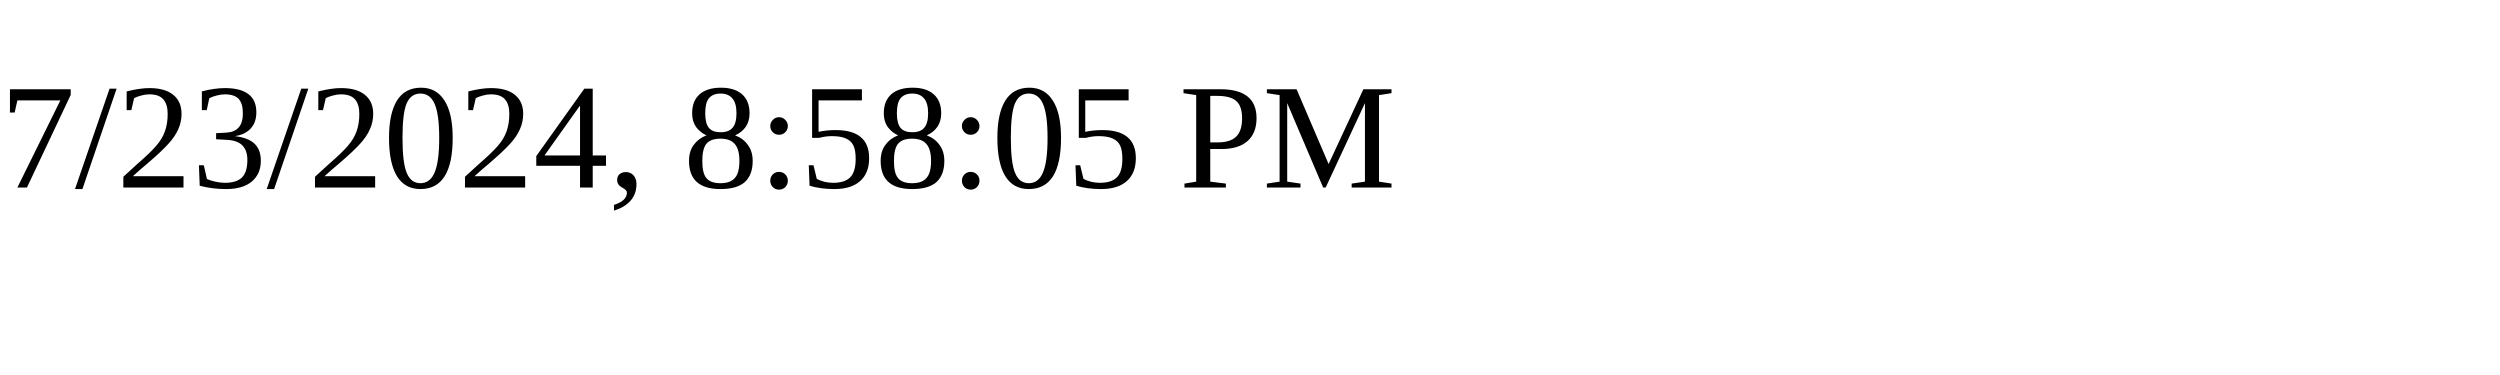
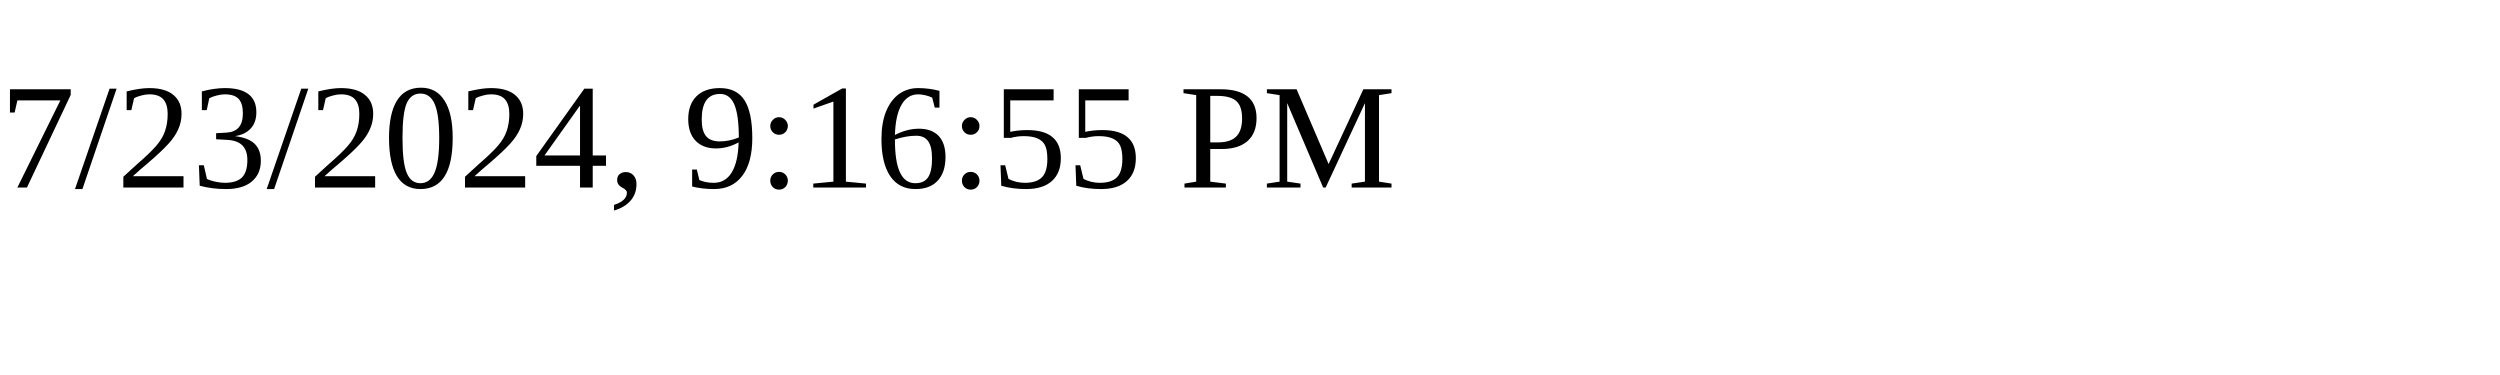
<svg xmlns="http://www.w3.org/2000/svg" height="30" width="200">
-   <text x="0" y="15">7/23/2024, 8:58:05 PM</text>
+   <text x="0" y="15">7/23/2024, 9:16:55 PM</text>
</svg>
